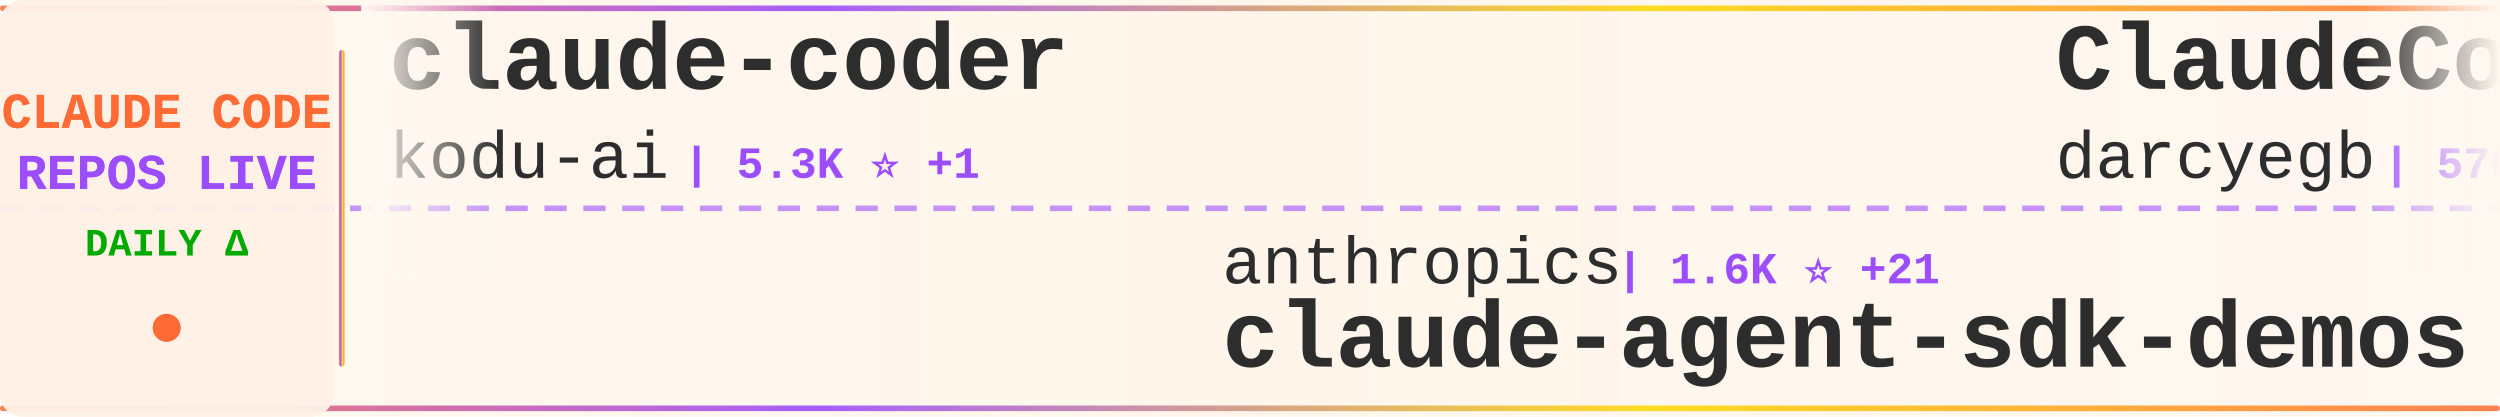
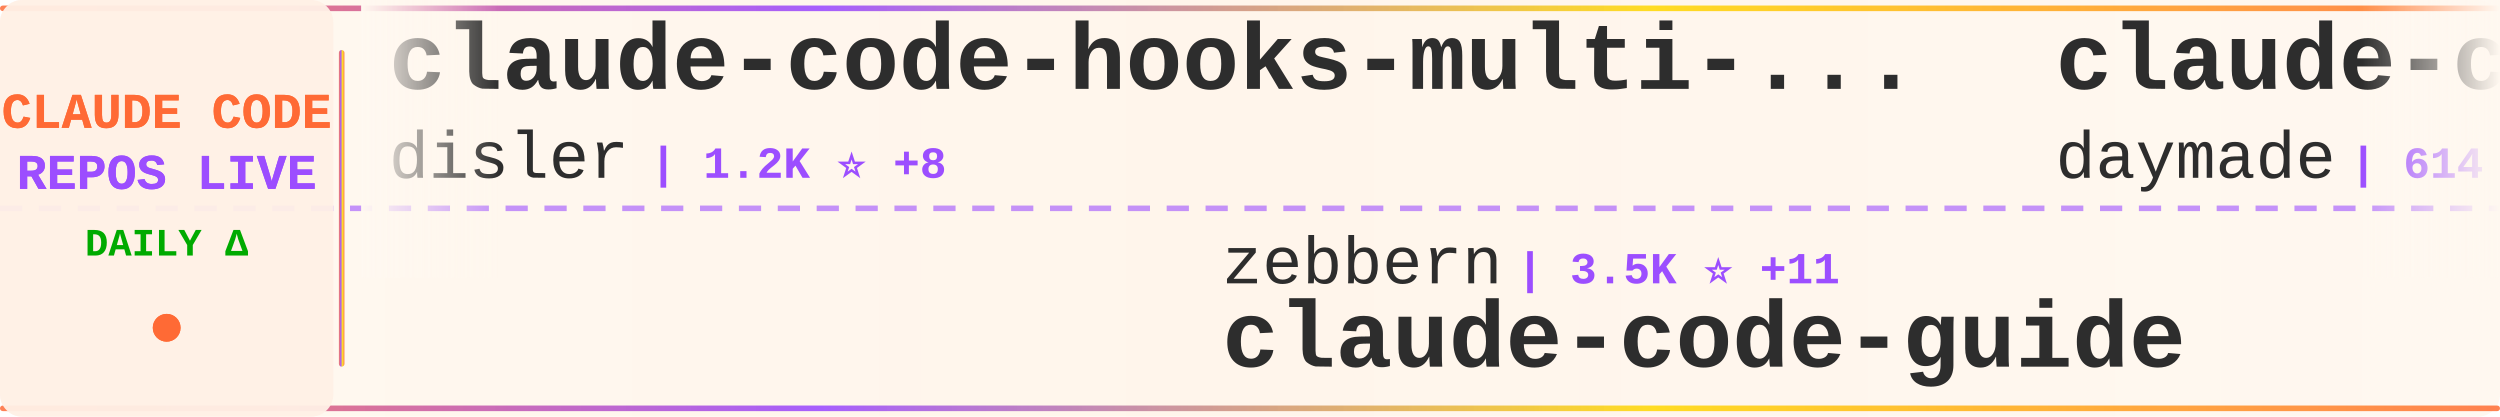
<svg xmlns="http://www.w3.org/2000/svg" width="900" height="150">
  <defs>
    <linearGradient id="tickerBg" x1="0%" y1="0%" x2="100%" y2="0%">
      <stop offset="0%" style="stop-color:#fff8f0;stop-opacity:0.98" />
      <stop offset="50%" style="stop-color:#fff5eb;stop-opacity:1" />
      <stop offset="100%" style="stop-color:#fff8f0;stop-opacity:0.98" />
    </linearGradient>
    <linearGradient id="borderGrad" x1="0%" y1="0%" x2="100%" y2="0%">
      <stop offset="0%" style="stop-color:#FF6B35;stop-opacity:0.85">
        <animate attributeName="stop-opacity" values="0.85;1;0.85" dur="2s" repeatCount="indefinite" />
      </stop>
      <stop offset="33%" style="stop-color:#9C4EFF;stop-opacity:0.9">
        <animate attributeName="stop-opacity" values="0.9;1;0.9" dur="2.2s" repeatCount="indefinite" />
      </stop>
      <stop offset="66%" style="stop-color:#FFD700;stop-opacity:0.85">
        <animate attributeName="stop-opacity" values="0.85;1;0.85" dur="1.8s" repeatCount="indefinite" />
      </stop>
      <stop offset="100%" style="stop-color:#FF6B35;stop-opacity:0.85">
        <animate attributeName="stop-opacity" values="0.85;1;0.85" dur="2s" repeatCount="indefinite" />
      </stop>
    </linearGradient>
    <filter id="textGlow">
      <feGaussianBlur stdDeviation="0.15" result="coloredBlur" />
      <feMerge>
        <feMergeNode in="coloredBlur" />
        <feMergeNode in="SourceGraphic" />
      </feMerge>
    </filter>
    <filter id="metricGlow">
      <feGaussianBlur stdDeviation="0.2" result="coloredBlur" />
      <feMerge>
        <feMergeNode in="coloredBlur" />
        <feMergeNode in="SourceGraphic" />
      </feMerge>
    </filter>
    <linearGradient id="leftFade" x1="0%" y1="0%" x2="100%" y2="0%">
      <stop offset="0%" style="stop-color:#fff8f0;stop-opacity:1" />
      <stop offset="100%" style="stop-color:#fff8f0;stop-opacity:0" />
    </linearGradient>
    <linearGradient id="rightFade" x1="0%" y1="0%" x2="100%" y2="0%">
      <stop offset="0%" style="stop-color:#fff8f0;stop-opacity:0" />
      <stop offset="100%" style="stop-color:#fff8f0;stop-opacity:1" />
    </linearGradient>
  </defs>
  <rect width="900" height="150" fill="url(#tickerBg)" rx="8" />
  <rect x="0" y="2" width="900" height="2" fill="url(#borderGrad)" rx="1" />
  <rect x="0" y="146" width="900" height="2" fill="url(#borderGrad)" rx="1" />
  <line x1="0" y1="75" x2="900" y2="75" stroke="#9C4EFF" stroke-width="2" stroke-dasharray="8 6" opacity="0.6" />
  <rect x="0" y="0" width="120" height="150" fill="#fff0e6" opacity="0.95" rx="8" />
  <text x="60" y="46" font-family="'Courier New', monospace" font-size="18" font-weight="bold" fill="#FF6B35" text-anchor="middle" filter="url(#textGlow)">
    CLAUDE CODE
  </text>
  <text x="60" y="68" font-family="'Courier New', monospace" font-size="18" font-weight="bold" fill="#9C4EFF" text-anchor="middle" filter="url(#textGlow)">
    REPOS LIVE
  </text>
  <text x="60" y="92" font-family="'Courier New', monospace" font-size="14" font-weight="bold" fill="#00aa00" text-anchor="middle">
    DAILY Δ
  </text>
  <circle cx="60" cy="118" r="5" fill="#FF6B35" filter="url(#metricGlow)">
    <animate attributeName="r" values="4;6;4" dur="1.5s" repeatCount="indefinite" />
    <animate attributeName="opacity" values="0.6;1;0.6" dur="1.5s" repeatCount="indefinite" />
  </circle>
  <rect x="122" y="18" width="2" height="114" fill="url(#borderGrad)" rx="1" />
  <clipPath id="tickerClip">
    <rect x="130" y="0" width="770" height="150" />
  </clipPath>
  <g clip-path="url(#tickerClip)">
    <g id="tickerItems">
      <animateTransform attributeName="transform" attributeType="XML" type="translate" from="0 0" to="-3000 0" dur="54s" repeatCount="indefinite" />
      <g transform="translate(0, 0)">
-         <text x="140" y="32" font-family="'Courier New', monospace" font-size="34" font-weight="bold" fill="#2d2d2d">claude-coder</text>
-         <text x="140" y="64" font-family="'Courier New', monospace" font-size="24" font-weight="normal" fill="#2d2d2d" opacity="1.0">kodu-ai</text>
-         <text x="246" y="64" font-family="'Courier New', monospace" font-size="16" font-weight="bold" fill="#9C4EFF"> | 5.3K ⭐ +1</text>
+         <text x="140" y="32" font-family="'Courier New', monospace" font-size="34" font-weight="bold" fill="#2d2d2d">claude-code-hooks-multi-...</text>
+         <text x="140" y="64" font-family="'Courier New', monospace" font-size="24" font-weight="normal" fill="#2d2d2d" opacity="1.0">disler</text>
+         <text x="234" y="64" font-family="'Courier New', monospace" font-size="16" font-weight="bold" fill="#9C4EFF"> | 1.2K ⭐ +8</text>
      </g>
      <g transform="translate(300, 0)">
-         <text x="140" y="102" font-family="'Courier New', monospace" font-size="24" font-weight="normal" fill="#2d2d2d" opacity="1.0">anthropics</text>
-         <text x="282" y="102" font-family="'Courier New', monospace" font-size="16" font-weight="bold" fill="#9C4EFF"> | 1.6K ⭐ +21</text>
-         <text x="140" y="132" font-family="'Courier New', monospace" font-size="34" font-weight="bold" fill="#2d2d2d">claude-agent-sdk-demos</text>
+         <text x="140" y="102" font-family="'Courier New', monospace" font-size="24" font-weight="normal" fill="#2d2d2d" opacity="1.0">zebbern</text>
+         <text x="246" y="102" font-family="'Courier New', monospace" font-size="16" font-weight="bold" fill="#9C4EFF"> | 3.5K ⭐ +11</text>
+         <text x="140" y="132" font-family="'Courier New', monospace" font-size="34" font-weight="bold" fill="#2d2d2d">claude-code-guide</text>
      </g>
      <g transform="translate(600, 0)">
-         <text x="140" y="32" font-family="'Courier New', monospace" font-size="34" font-weight="bold" fill="#2d2d2d">ClaudeCodeAgents</text>
-         <text x="140" y="64" font-family="'Courier New', monospace" font-size="24" font-weight="normal" fill="#2d2d2d" opacity="1.0">darcyegb</text>
-         <text x="258" y="64" font-family="'Courier New', monospace" font-size="16" font-weight="bold" fill="#9C4EFF"> | 570 ⭐ +1</text>
+         <text x="140" y="32" font-family="'Courier New', monospace" font-size="34" font-weight="bold" fill="#2d2d2d">claude-code-skills</text>
+         <text x="140" y="64" font-family="'Courier New', monospace" font-size="24" font-weight="normal" fill="#2d2d2d" opacity="1.0">daymade</text>
+         <text x="246" y="64" font-family="'Courier New', monospace" font-size="16" font-weight="bold" fill="#9C4EFF"> | 614 ⭐ +1</text>
      </g>
      <g transform="translate(900, 0)">
-         <text x="140" y="102" font-family="'Courier New', monospace" font-size="24" font-weight="normal" fill="#2d2d2d" opacity="1.0">numman-ali</text>
-         <text x="282" y="102" font-family="'Courier New', monospace" font-size="16" font-weight="bold" fill="#9C4EFF"> | 8.6K ⭐ +20</text>
-         <text x="140" y="132" font-family="'Courier New', monospace" font-size="34" font-weight="bold" fill="#2d2d2d">openskills</text>
+         <text x="140" y="102" font-family="'Courier New', monospace" font-size="24" font-weight="normal" fill="#2d2d2d" opacity="1.0">steipete</text>
+         <text x="258" y="102" font-family="'Courier New', monospace" font-size="16" font-weight="bold" fill="#9C4EFF"> | 1.1K ⭐ +1</text>
+         <text x="140" y="132" font-family="'Courier New', monospace" font-size="34" font-weight="bold" fill="#2d2d2d">claude-code-mcp</text>
      </g>
      <g transform="translate(1200, 0)">
-         <text x="140" y="32" font-family="'Courier New', monospace" font-size="34" font-weight="bold" fill="#2d2d2d">claude-code-best-practic...</text>
-         <text x="140" y="64" font-family="'Courier New', monospace" font-size="24" font-weight="normal" fill="#2d2d2d" opacity="1.0">shanraisshan</text>
-         <text x="306" y="64" font-family="'Courier New', monospace" font-size="16" font-weight="bold" fill="#9C4EFF"> | 6.2K ⭐ +184</text>
+         <text x="140" y="32" font-family="'Courier New', monospace" font-size="34" font-weight="bold" fill="#2d2d2d">Claude-Code-Remote</text>
+         <text x="140" y="64" font-family="'Courier New', monospace" font-size="24" font-weight="normal" fill="#2d2d2d" opacity="1.0">JessyTsui</text>
+         <text x="270" y="64" font-family="'Courier New', monospace" font-size="16" font-weight="bold" fill="#9C4EFF"> | 1.1K ⭐ +4</text>
      </g>
      <g transform="translate(1500, 0)">
-         <text x="140" y="102" font-family="'Courier New', monospace" font-size="24" font-weight="normal" fill="#2d2d2d" opacity="1.0">ComposioHQ</text>
-         <text x="282" y="102" font-family="'Courier New', monospace" font-size="16" font-weight="bold" fill="#9C4EFF"> | 39.1K ⭐ +388</text>
-         <text x="140" y="132" font-family="'Courier New', monospace" font-size="34" font-weight="bold" fill="#2d2d2d">awesome-claude-skills</text>
+         <text x="140" y="102" font-family="'Courier New', monospace" font-size="24" font-weight="normal" fill="#2d2d2d" opacity="1.0">farion1231</text>
+         <text x="282" y="102" font-family="'Courier New', monospace" font-size="16" font-weight="bold" fill="#9C4EFF"> | 22.2K ⭐ +390</text>
+         <text x="140" y="132" font-family="'Courier New', monospace" font-size="34" font-weight="bold" fill="#2d2d2d">cc-switch</text>
      </g>
      <g transform="translate(1800, 0)">
-         <text x="140" y="32" font-family="'Courier New', monospace" font-size="34" font-weight="bold" fill="#2d2d2d">Claude-Code-Workflow</text>
-         <text x="140" y="64" font-family="'Courier New', monospace" font-size="24" font-weight="normal" fill="#2d2d2d" opacity="1.0">catlog22</text>
-         <text x="258" y="64" font-family="'Courier New', monospace" font-size="16" font-weight="bold" fill="#9C4EFF"> | 1.4K ⭐ +9</text>
+         <text x="140" y="32" font-family="'Courier New', monospace" font-size="34" font-weight="bold" fill="#2d2d2d">claude-code-proxy</text>
+         <text x="140" y="64" font-family="'Courier New', monospace" font-size="24" font-weight="normal" fill="#2d2d2d" opacity="1.0">fuergaosi233</text>
+         <text x="306" y="64" font-family="'Courier New', monospace" font-size="16" font-weight="bold" fill="#9C4EFF"> | 2.1K ⭐ +3</text>
      </g>
      <g transform="translate(2100, 0)">
-         <text x="140" y="102" font-family="'Courier New', monospace" font-size="24" font-weight="normal" fill="#2d2d2d" opacity="1.0">jarrodwatts</text>
-         <text x="294" y="102" font-family="'Courier New', monospace" font-size="16" font-weight="bold" fill="#9C4EFF"> | 951 ⭐ +3</text>
-         <text x="140" y="132" font-family="'Courier New', monospace" font-size="34" font-weight="bold" fill="#2d2d2d">claude-code-config</text>
+         <text x="140" y="102" font-family="'Courier New', monospace" font-size="24" font-weight="normal" fill="#2d2d2d" opacity="1.0">pedrohcgs</text>
+         <text x="270" y="102" font-family="'Courier New', monospace" font-size="16" font-weight="bold" fill="#9C4EFF"> | 494 ⭐ +18</text>
+         <text x="140" y="132" font-family="'Courier New', monospace" font-size="34" font-weight="bold" fill="#2d2d2d">claude-code-my-workflow</text>
      </g>
      <g transform="translate(2400, 0)">
-         <text x="140" y="32" font-family="'Courier New', monospace" font-size="34" font-weight="bold" fill="#2d2d2d">claude-code-chat</text>
-         <text x="140" y="64" font-family="'Courier New', monospace" font-size="24" font-weight="normal" fill="#2d2d2d" opacity="1.0">andrepimenta</text>
-         <text x="306" y="64" font-family="'Courier New', monospace" font-size="16" font-weight="bold" fill="#9C4EFF"> | 994 ⭐</text>
+         <text x="140" y="32" font-family="'Courier New', monospace" font-size="34" font-weight="bold" fill="#2d2d2d">claude-code-cheat-sheet</text>
+         <text x="140" y="64" font-family="'Courier New', monospace" font-size="24" font-weight="normal" fill="#2d2d2d" opacity="1.0">Njengah</text>
+         <text x="246" y="64" font-family="'Courier New', monospace" font-size="16" font-weight="bold" fill="#9C4EFF"> | 1.4K ⭐ +5</text>
      </g>
      <g transform="translate(2700, 0)">
-         <text x="140" y="102" font-family="'Courier New', monospace" font-size="24" font-weight="normal" fill="#2d2d2d" opacity="1.0">github</text>
-         <text x="234" y="102" font-family="'Courier New', monospace" font-size="16" font-weight="bold" fill="#9C4EFF"> | 73.0K ⭐ +183</text>
-         <text x="140" y="132" font-family="'Courier New', monospace" font-size="34" font-weight="bold" fill="#2d2d2d">spec-kit</text>
+         <text x="140" y="102" font-family="'Courier New', monospace" font-size="24" font-weight="normal" fill="#2d2d2d" opacity="1.0">sugyan</text>
+         <text x="234" y="102" font-family="'Courier New', monospace" font-size="16" font-weight="bold" fill="#9C4EFF"> | 937 ⭐ +1</text>
+         <text x="140" y="132" font-family="'Courier New', monospace" font-size="34" font-weight="bold" fill="#2d2d2d">claude-code-webui</text>
      </g>
      <g transform="translate(3000, 0)">
-         <text x="140" y="32" font-family="'Courier New', monospace" font-size="34" font-weight="bold" fill="#2d2d2d">claude-coder</text>
-         <text x="140" y="64" font-family="'Courier New', monospace" font-size="24" font-weight="normal" fill="#2d2d2d" opacity="1.0">kodu-ai</text>
-         <text x="246" y="64" font-family="'Courier New', monospace" font-size="16" font-weight="bold" fill="#9C4EFF"> | 5.3K ⭐ +1</text>
+         <text x="140" y="32" font-family="'Courier New', monospace" font-size="34" font-weight="bold" fill="#2d2d2d">claude-code-hooks-multi-...</text>
+         <text x="140" y="64" font-family="'Courier New', monospace" font-size="24" font-weight="normal" fill="#2d2d2d" opacity="1.0">disler</text>
+         <text x="234" y="64" font-family="'Courier New', monospace" font-size="16" font-weight="bold" fill="#9C4EFF"> | 1.2K ⭐ +8</text>
      </g>
      <g transform="translate(3300, 0)">
-         <text x="140" y="102" font-family="'Courier New', monospace" font-size="24" font-weight="normal" fill="#2d2d2d" opacity="1.0">anthropics</text>
-         <text x="282" y="102" font-family="'Courier New', monospace" font-size="16" font-weight="bold" fill="#9C4EFF"> | 1.6K ⭐ +21</text>
-         <text x="140" y="132" font-family="'Courier New', monospace" font-size="34" font-weight="bold" fill="#2d2d2d">claude-agent-sdk-demos</text>
+         <text x="140" y="102" font-family="'Courier New', monospace" font-size="24" font-weight="normal" fill="#2d2d2d" opacity="1.0">zebbern</text>
+         <text x="246" y="102" font-family="'Courier New', monospace" font-size="16" font-weight="bold" fill="#9C4EFF"> | 3.5K ⭐ +11</text>
+         <text x="140" y="132" font-family="'Courier New', monospace" font-size="34" font-weight="bold" fill="#2d2d2d">claude-code-guide</text>
      </g>
      <g transform="translate(3600, 0)">
-         <text x="140" y="32" font-family="'Courier New', monospace" font-size="34" font-weight="bold" fill="#2d2d2d">ClaudeCodeAgents</text>
-         <text x="140" y="64" font-family="'Courier New', monospace" font-size="24" font-weight="normal" fill="#2d2d2d" opacity="1.0">darcyegb</text>
-         <text x="258" y="64" font-family="'Courier New', monospace" font-size="16" font-weight="bold" fill="#9C4EFF"> | 570 ⭐ +1</text>
+         <text x="140" y="32" font-family="'Courier New', monospace" font-size="34" font-weight="bold" fill="#2d2d2d">claude-code-skills</text>
+         <text x="140" y="64" font-family="'Courier New', monospace" font-size="24" font-weight="normal" fill="#2d2d2d" opacity="1.0">daymade</text>
+         <text x="246" y="64" font-family="'Courier New', monospace" font-size="16" font-weight="bold" fill="#9C4EFF"> | 614 ⭐ +1</text>
      </g>
      <g transform="translate(3900, 0)">
-         <text x="140" y="102" font-family="'Courier New', monospace" font-size="24" font-weight="normal" fill="#2d2d2d" opacity="1.0">numman-ali</text>
-         <text x="282" y="102" font-family="'Courier New', monospace" font-size="16" font-weight="bold" fill="#9C4EFF"> | 8.6K ⭐ +20</text>
-         <text x="140" y="132" font-family="'Courier New', monospace" font-size="34" font-weight="bold" fill="#2d2d2d">openskills</text>
+         <text x="140" y="102" font-family="'Courier New', monospace" font-size="24" font-weight="normal" fill="#2d2d2d" opacity="1.0">steipete</text>
+         <text x="258" y="102" font-family="'Courier New', monospace" font-size="16" font-weight="bold" fill="#9C4EFF"> | 1.1K ⭐ +1</text>
+         <text x="140" y="132" font-family="'Courier New', monospace" font-size="34" font-weight="bold" fill="#2d2d2d">claude-code-mcp</text>
      </g>
    </g>
  </g>
  <rect x="130" y="0" width="50" height="100" fill="url(#leftFade)" />
  <rect x="850" y="0" width="50" height="100" fill="url(#rightFade)" />
</svg>
